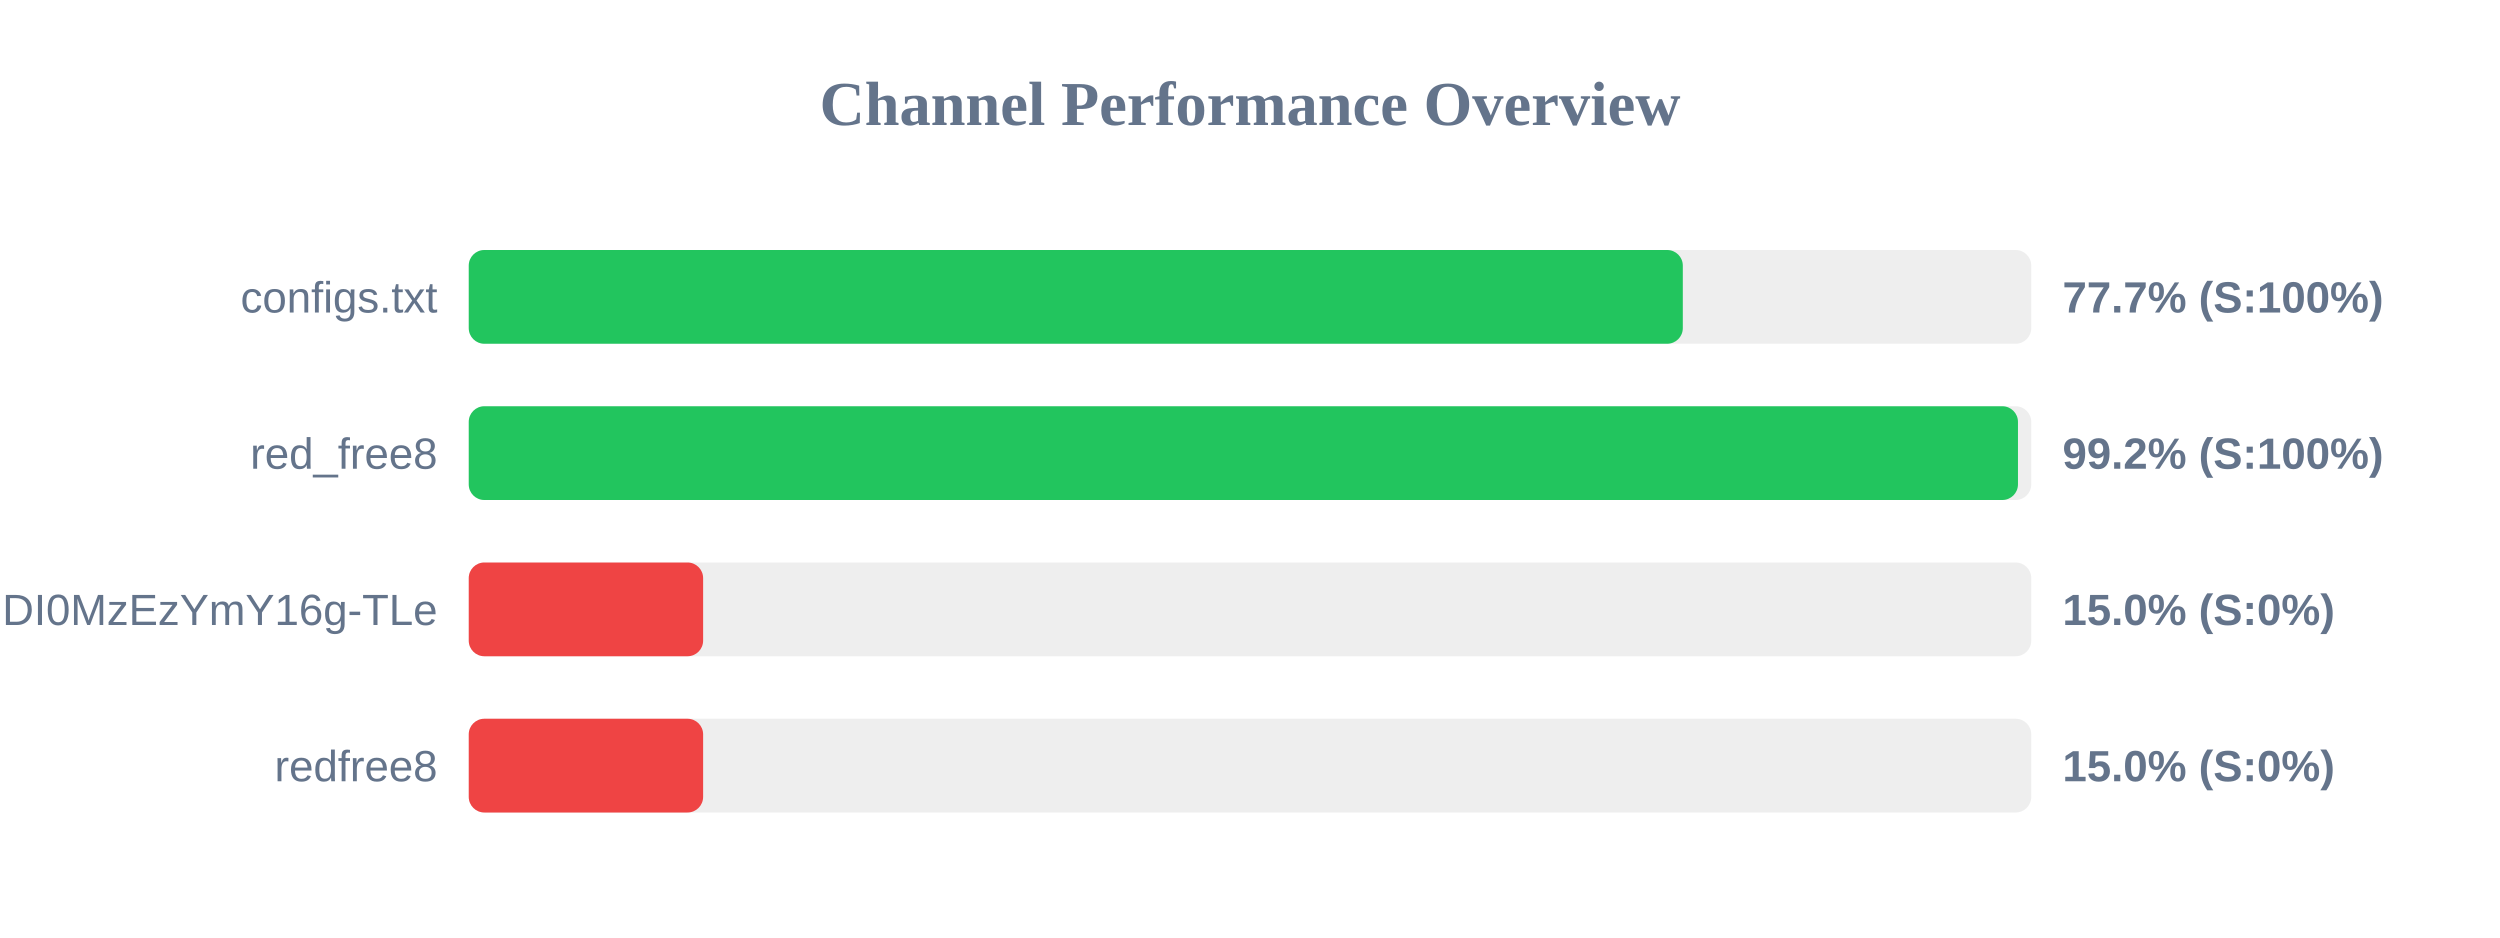
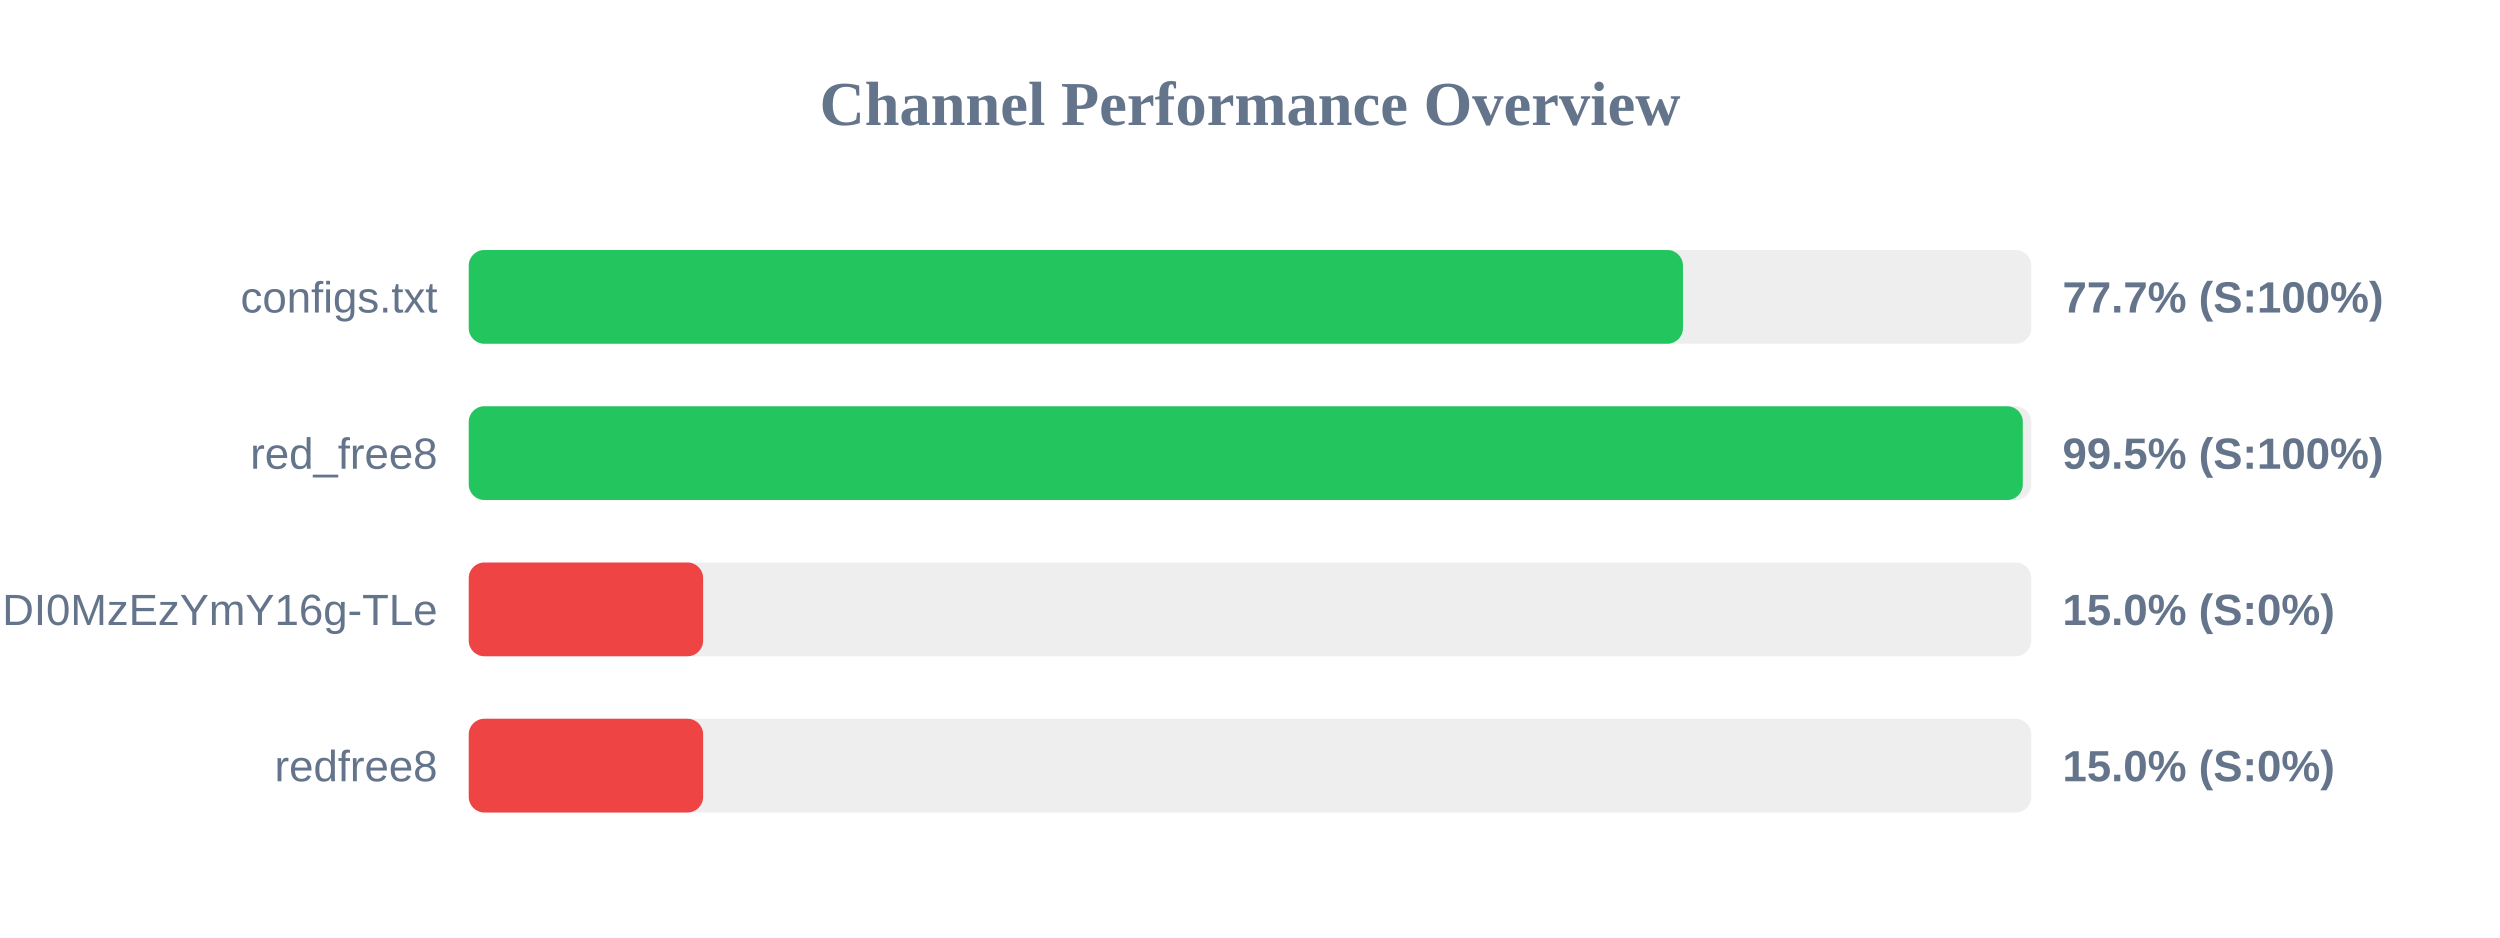
<svg xmlns="http://www.w3.org/2000/svg" width="800" height="300" version="1.1">
  <style>
        .row { font: 14px Arial; fill: #64748b; }
        .score { font: bold 14px Arial; fill: #64748b; }
    </style>
  <text x="400" y="40" text-anchor="middle" font-size="20px" font-weight="bold" fill="#64748b">Channel Performance Overview</text>
  <rect x="150" y="80" width="500" height="30" fill="#eee" rx="5" />
-   <rect x="150" y="80" width="388.5" height="30" fill="#22c55e" rx="5" />
+   <rect x="150" y="80" width="388.55" height="30" fill="#22c55e" rx="5" />
  <text x="140" y="100" text-anchor="end" class="row">configs.txt</text>
  <text x="660" y="100" text-anchor="start" class="score">77.7% (S:100%)</text>
  <rect x="150" y="130" width="500" height="30" fill="#eee" rx="5" />
-   <rect x="150" y="130" width="495.75" height="30" fill="#22c55e" rx="5" />
+   <rect x="150" y="130" width="497.3" height="30" fill="#22c55e" rx="5" />
  <text x="140" y="150" text-anchor="end" class="row">red_free8</text>
-   <text x="660" y="150" text-anchor="start" class="score">99.2% (S:100%)</text>
+   <text x="660" y="150" text-anchor="start" class="score">99.5% (S:100%)</text>
  <rect x="150" y="180" width="500" height="30" fill="#eee" rx="5" />
  <rect x="150" y="180" width="75.0" height="30" fill="#ef4444" rx="5" />
  <text x="140" y="200" text-anchor="end" class="row">NjEzODY1NDgyOCwxNzQ1NDI0MzEzYmY16g-TLe</text>
  <text x="660" y="200" text-anchor="start" class="score">15.0% (S:0%)</text>
  <rect x="150" y="230" width="500" height="30" fill="#eee" rx="5" />
  <rect x="150" y="230" width="75.0" height="30" fill="#ef4444" rx="5" />
  <text x="140" y="250" text-anchor="end" class="row">redfree8</text>
  <text x="660" y="250" text-anchor="start" class="score">15.0% (S:0%)</text>
</svg>
